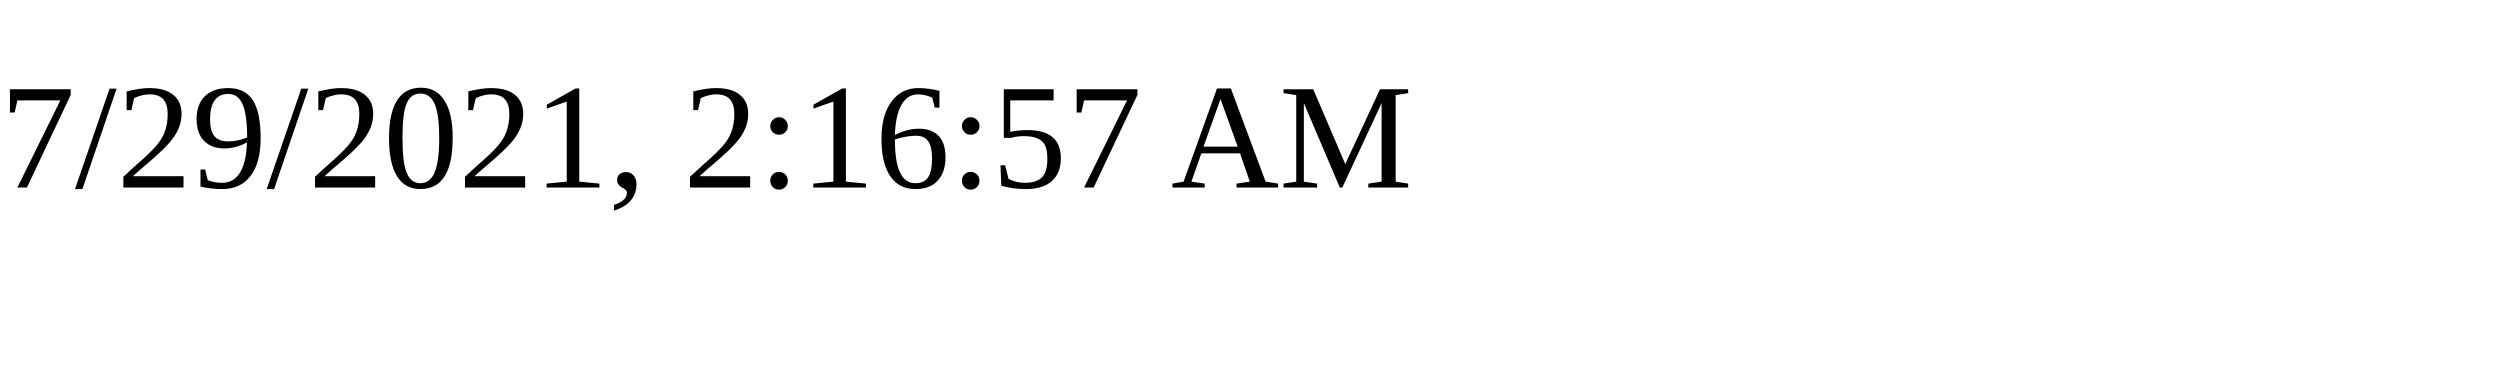
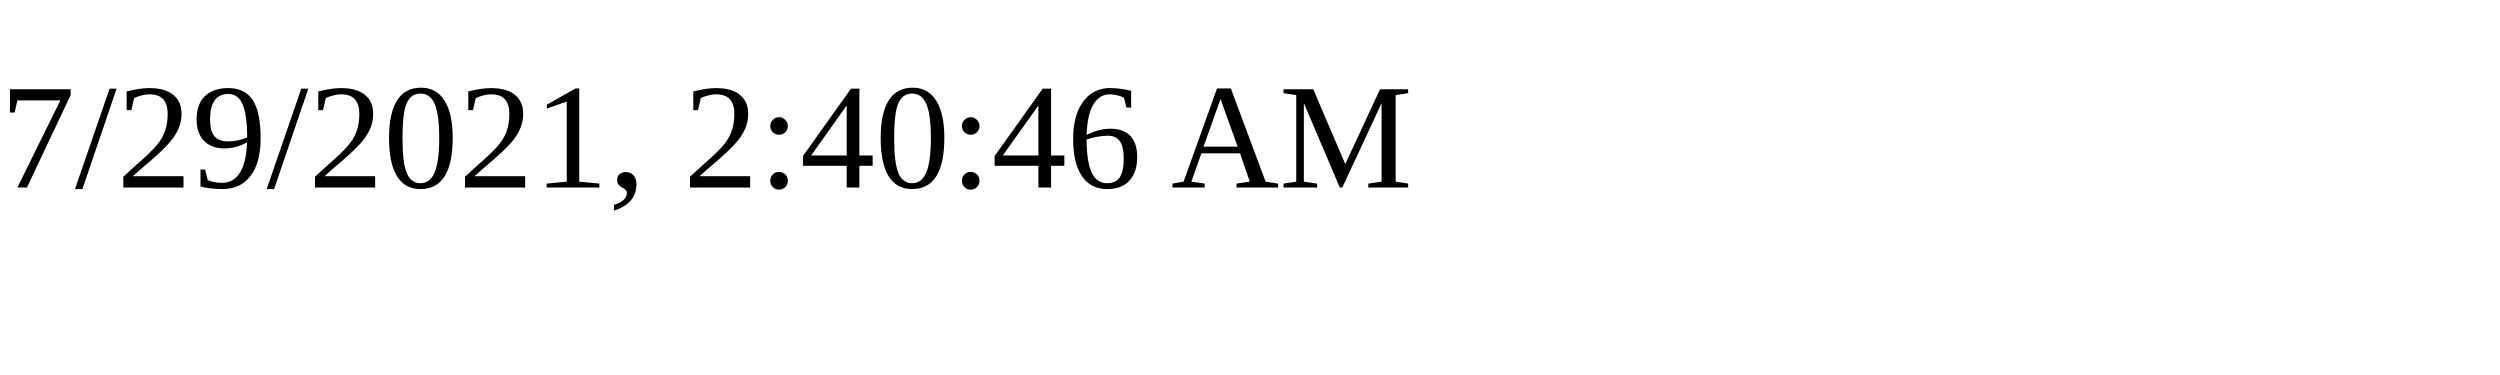
<svg xmlns="http://www.w3.org/2000/svg" height="30" width="200">
-   <text x="0" y="15">7/29/2021, 2:16:57 AM</text>
+   <text x="0" y="15">7/29/2021, 2:40:46 AM</text>
</svg>
